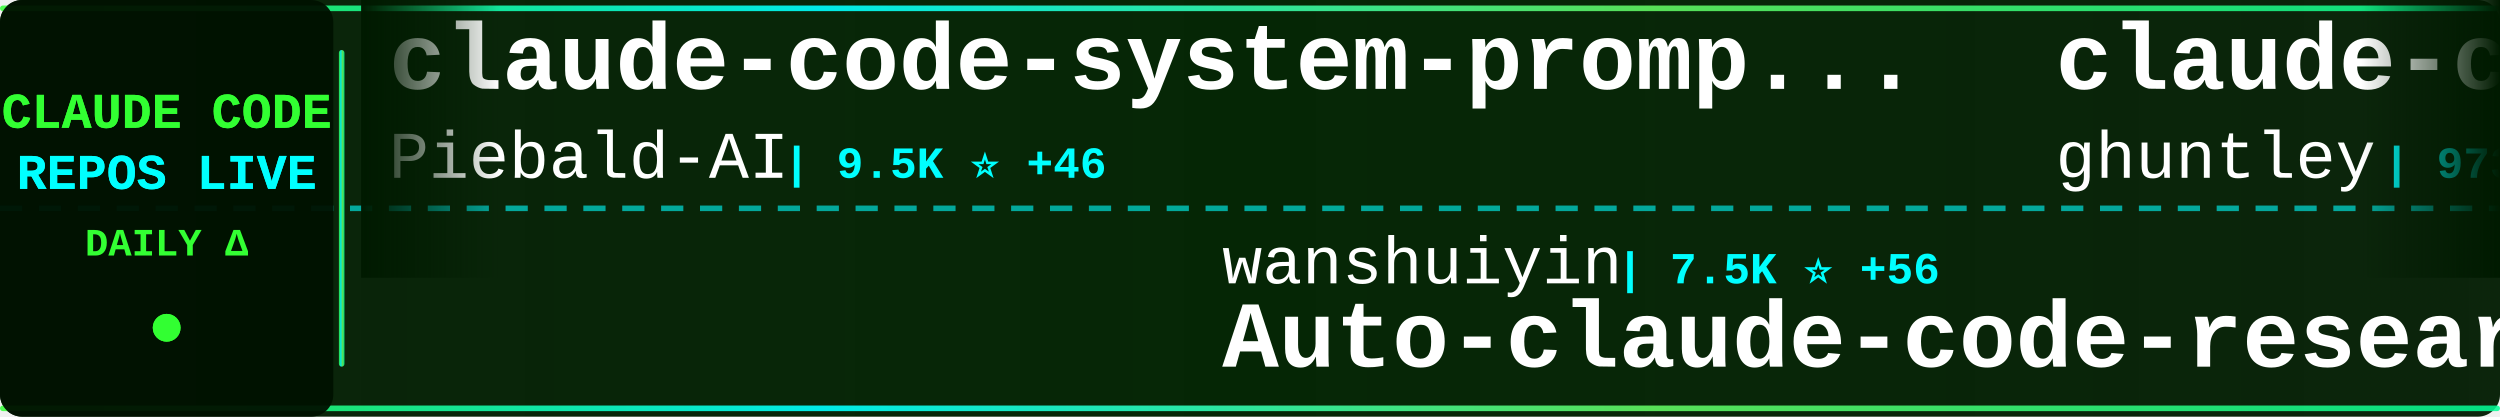
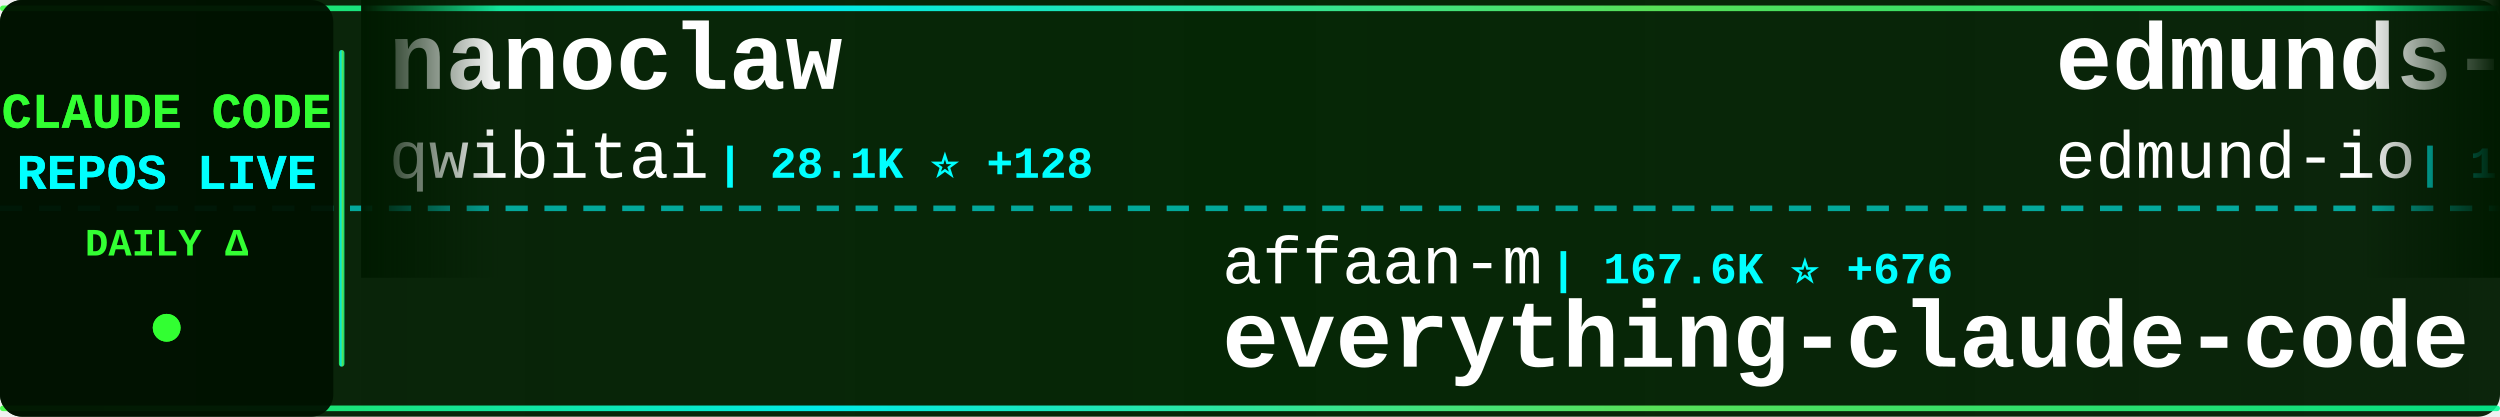
<svg xmlns="http://www.w3.org/2000/svg" width="900" height="150">
  <defs>
    <linearGradient id="tickerBg" x1="0%" y1="0%" x2="100%" y2="0%">
      <stop offset="0%" style="stop-color:#001a00;stop-opacity:0.95" />
      <stop offset="50%" style="stop-color:#002200;stop-opacity:0.98" />
      <stop offset="100%" style="stop-color:#001a00;stop-opacity:0.95" />
    </linearGradient>
    <linearGradient id="borderGrad" x1="0%" y1="0%" x2="100%" y2="0%">
      <stop offset="0%" style="stop-color:#33ff33;stop-opacity:0.85">
        <animate attributeName="stop-opacity" values="0.85;1;0.85" dur="2s" repeatCount="indefinite" />
      </stop>
      <stop offset="33%" style="stop-color:#00ffff;stop-opacity:0.9">
        <animate attributeName="stop-opacity" values="0.9;1;0.9" dur="2.2s" repeatCount="indefinite" />
      </stop>
      <stop offset="66%" style="stop-color:#66ff66;stop-opacity:0.85">
        <animate attributeName="stop-opacity" values="0.85;1;0.85" dur="1.8s" repeatCount="indefinite" />
      </stop>
      <stop offset="100%" style="stop-color:#00ff99;stop-opacity:0.85">
        <animate attributeName="stop-opacity" values="0.85;1;0.85" dur="2s" repeatCount="indefinite" />
      </stop>
    </linearGradient>
    <filter id="textGlow">
      <feGaussianBlur stdDeviation="0.1" result="coloredBlur" />
      <feMerge>
        <feMergeNode in="coloredBlur" />
        <feMergeNode in="SourceGraphic" />
      </feMerge>
    </filter>
    <filter id="metricGlow">
      <feGaussianBlur stdDeviation="0.2" result="coloredBlur" />
      <feMerge>
        <feMergeNode in="coloredBlur" />
        <feMergeNode in="SourceGraphic" />
      </feMerge>
    </filter>
    <linearGradient id="leftFade" x1="0%" y1="0%" x2="100%" y2="0%">
      <stop offset="0%" style="stop-color:#001a00;stop-opacity:1" />
      <stop offset="100%" style="stop-color:#001a00;stop-opacity:0" />
    </linearGradient>
    <linearGradient id="rightFade" x1="0%" y1="0%" x2="100%" y2="0%">
      <stop offset="0%" style="stop-color:#001a00;stop-opacity:0" />
      <stop offset="100%" style="stop-color:#001a00;stop-opacity:1" />
    </linearGradient>
  </defs>
  <rect width="900" height="150" fill="url(#tickerBg)" rx="8" />
  <rect x="0" y="2" width="900" height="2" fill="url(#borderGrad)" rx="1" />
  <rect x="0" y="146" width="900" height="2" fill="url(#borderGrad)" rx="1" />
  <line x1="0" y1="75" x2="900" y2="75" stroke="#00ffff" stroke-width="2" stroke-dasharray="8 6" opacity="0.6" />
  <rect x="0" y="0" width="120" height="150" fill="#001100" opacity="0.95" rx="8" />
  <text x="60" y="46" font-family="'Courier New', monospace" font-size="18" font-weight="bold" fill="#33ff33" text-anchor="middle" filter="url(#textGlow)">
    CLAUDE CODE
  </text>
  <text x="60" y="68" font-family="'Courier New', monospace" font-size="18" font-weight="bold" fill="#00ffff" text-anchor="middle" filter="url(#textGlow)">
    REPOS LIVE
  </text>
  <text x="60" y="92" font-family="'Courier New', monospace" font-size="14" font-weight="bold" fill="#33ff33" text-anchor="middle">
    DAILY Δ
  </text>
  <circle cx="60" cy="118" r="5" fill="#33ff33" filter="url(#metricGlow)">
    <animate attributeName="r" values="4;6;4" dur="1.5s" repeatCount="indefinite" />
    <animate attributeName="opacity" values="0.6;1;0.6" dur="1.5s" repeatCount="indefinite" />
  </circle>
  <rect x="122" y="18" width="2" height="114" fill="url(#borderGrad)" rx="1" />
  <clipPath id="tickerClip">
    <rect x="130" y="0" width="770" height="150" />
  </clipPath>
  <g clip-path="url(#tickerClip)">
    <g id="tickerItems">
      <animateTransform attributeName="transform" attributeType="XML" type="translate" from="0 0" to="-3000 0" dur="54s" repeatCount="indefinite" />
      <g transform="translate(0, 0)">
-         <text x="140" y="32" font-family="'Courier New', monospace" font-size="34" font-weight="bold" fill="#ffffff">claude-code-system-promp...</text>
-         <text x="140" y="64" font-family="'Courier New', monospace" font-size="24" font-weight="normal" fill="#ffffff" opacity="1.0">Piebald-AI</text>
-         <text x="282" y="64" font-family="'Courier New', monospace" font-size="16" font-weight="bold" fill="#00ffff"> | 9.5K ⭐ +46</text>
+         <text x="140" y="32" font-family="'Courier New', monospace" font-size="34" font-weight="bold" fill="#ffffff">nanoclaw</text>
+         <text x="140" y="64" font-family="'Courier New', monospace" font-size="24" font-weight="normal" fill="#ffffff" opacity="1.0">qwibitai</text>
+         <text x="258" y="64" font-family="'Courier New', monospace" font-size="16" font-weight="bold" fill="#00ffff"> | 28.1K ⭐ +128</text>
      </g>
      <g transform="translate(300, 0)">
-         <text x="140" y="102" font-family="'Courier New', monospace" font-size="24" font-weight="normal" fill="#ffffff" opacity="1.0">wanshuiyin</text>
-         <text x="282" y="102" font-family="'Courier New', monospace" font-size="16" font-weight="bold" fill="#00ffff"> | 7.5K ⭐ +56</text>
-         <text x="140" y="132" font-family="'Courier New', monospace" font-size="34" font-weight="bold" fill="#ffffff">Auto-claude-code-researc...</text>
+         <text x="140" y="102" font-family="'Courier New', monospace" font-size="24" font-weight="normal" fill="#ffffff" opacity="1.0">affaan-m</text>
+         <text x="258" y="102" font-family="'Courier New', monospace" font-size="16" font-weight="bold" fill="#00ffff"> | 167.6K ⭐ +676</text>
+         <text x="140" y="132" font-family="'Courier New', monospace" font-size="34" font-weight="bold" fill="#ffffff">everything-claude-code</text>
      </g>
      <g transform="translate(600, 0)">
-         <text x="140" y="32" font-family="'Courier New', monospace" font-size="34" font-weight="bold" fill="#ffffff">claude-code-source-code-...</text>
-         <text x="140" y="64" font-family="'Courier New', monospace" font-size="24" font-weight="normal" fill="#ffffff" opacity="1.0">ghuntley</text>
-         <text x="258" y="64" font-family="'Courier New', monospace" font-size="16" font-weight="bold" fill="#00ffff"> | 973 ⭐</text>
+         <text x="140" y="32" font-family="'Courier New', monospace" font-size="34" font-weight="bold" fill="#ffffff">edmunds-claude-code</text>
+         <text x="140" y="64" font-family="'Courier New', monospace" font-size="24" font-weight="normal" fill="#ffffff" opacity="1.0">edmund-io</text>
+         <text x="270" y="64" font-family="'Courier New', monospace" font-size="16" font-weight="bold" fill="#00ffff"> | 1.4K ⭐</text>
      </g>
      <g transform="translate(900, 0)">
-         <text x="140" y="102" font-family="'Courier New', monospace" font-size="24" font-weight="normal" fill="#ffffff" opacity="1.0">AICoderTudou</text>
-         <text x="306" y="102" font-family="'Courier New', monospace" font-size="16" font-weight="bold" fill="#00ffff"> | 495 ⭐</text>
-         <text x="140" y="132" font-family="'Courier New', monospace" font-size="34" font-weight="bold" fill="#ffffff">claude-code-tudou</text>
-       </g>
-       <g transform="translate(1200, 0)">
-         <text x="140" y="32" font-family="'Courier New', monospace" font-size="34" font-weight="bold" fill="#ffffff">claude-code-hub</text>
-         <text x="140" y="64" font-family="'Courier New', monospace" font-size="24" font-weight="normal" fill="#ffffff" opacity="1.0">ding113</text>
-         <text x="246" y="64" font-family="'Courier New', monospace" font-size="16" font-weight="bold" fill="#00ffff"> | 2.7K ⭐ +10</text>
-       </g>
-       <g transform="translate(1500, 0)">
        <text x="140" y="102" font-family="'Courier New', monospace" font-size="24" font-weight="normal" fill="#ffffff" opacity="1.0">FlorianBruniaux</text>
        <text x="342" y="102" font-family="'Courier New', monospace" font-size="16" font-weight="bold" fill="#00ffff"> | 4.0K ⭐ +25</text>
        <text x="140" y="132" font-family="'Courier New', monospace" font-size="34" font-weight="bold" fill="#ffffff">claude-code-ultimate-gui...</text>
      </g>
+       <g transform="translate(1200, 0)">
+         <text x="140" y="32" font-family="'Courier New', monospace" font-size="34" font-weight="bold" fill="#ffffff">claude-code-infrastructu...</text>
+         <text x="140" y="64" font-family="'Courier New', monospace" font-size="24" font-weight="normal" fill="#ffffff" opacity="1.0">diet103</text>
+         <text x="246" y="64" font-family="'Courier New', monospace" font-size="16" font-weight="bold" fill="#00ffff"> | 9.6K ⭐ +6</text>
+       </g>
+       <g transform="translate(1500, 0)">
+         <text x="140" y="102" font-family="'Courier New', monospace" font-size="24" font-weight="normal" fill="#ffffff" opacity="1.0">VoltAgent</text>
+         <text x="270" y="102" font-family="'Courier New', monospace" font-size="16" font-weight="bold" fill="#00ffff"> | 18.5K ⭐ +109</text>
+         <text x="140" y="132" font-family="'Courier New', monospace" font-size="34" font-weight="bold" fill="#ffffff">awesome-claude-code-suba...</text>
+       </g>
      <g transform="translate(1800, 0)">
+         <text x="140" y="32" font-family="'Courier New', monospace" font-size="34" font-weight="bold" fill="#ffffff">claude-task-master</text>
+         <text x="140" y="64" font-family="'Courier New', monospace" font-size="24" font-weight="normal" fill="#ffffff" opacity="1.0">eyaltoledano</text>
+         <text x="306" y="64" font-family="'Courier New', monospace" font-size="16" font-weight="bold" fill="#00ffff"> | 26.9K ⭐ +40</text>
+       </g>
+       <g transform="translate(2100, 0)">
+         <text x="140" y="102" font-family="'Courier New', monospace" font-size="24" font-weight="normal" fill="#ffffff" opacity="1.0">davila7</text>
+         <text x="246" y="102" font-family="'Courier New', monospace" font-size="16" font-weight="bold" fill="#00ffff"> | 25.5K ⭐ +240</text>
+         <text x="140" y="132" font-family="'Courier New', monospace" font-size="34" font-weight="bold" fill="#ffffff">claude-code-templates</text>
+       </g>
+       <g transform="translate(2400, 0)">
        <text x="140" y="32" font-family="'Courier New', monospace" font-size="34" font-weight="bold" fill="#ffffff">claude-code-settings</text>
        <text x="140" y="64" font-family="'Courier New', monospace" font-size="24" font-weight="normal" fill="#ffffff" opacity="1.0">feiskyer</text>
-         <text x="258" y="64" font-family="'Courier New', monospace" font-size="16" font-weight="bold" fill="#00ffff"> | 1.5K ⭐ +3</text>
-       </g>
-       <g transform="translate(2100, 0)">
-         <text x="140" y="102" font-family="'Courier New', monospace" font-size="24" font-weight="normal" fill="#ffffff" opacity="1.0">zstmfhy</text>
-         <text x="246" y="102" font-family="'Courier New', monospace" font-size="16" font-weight="bold" fill="#00ffff"> | 190 ⭐</text>
-         <text x="140" y="132" font-family="'Courier New', monospace" font-size="34" font-weight="bold" fill="#ffffff">Claude-code</text>
-       </g>
-       <g transform="translate(2400, 0)">
-         <text x="140" y="32" font-family="'Courier New', monospace" font-size="34" font-weight="bold" fill="#ffffff">claude-code-pm-course</text>
-         <text x="140" y="64" font-family="'Courier New', monospace" font-size="24" font-weight="normal" fill="#ffffff" opacity="1.0">carlvellotti</text>
-         <text x="306" y="64" font-family="'Courier New', monospace" font-size="16" font-weight="bold" fill="#00ffff"> | 1.9K ⭐ +4</text>
+         <text x="258" y="64" font-family="'Courier New', monospace" font-size="16" font-weight="bold" fill="#00ffff"> | 1.5K ⭐ +4</text>
      </g>
      <g transform="translate(2700, 0)">
-         <text x="140" y="102" font-family="'Courier New', monospace" font-size="24" font-weight="normal" fill="#ffffff" opacity="1.0">anthropics</text>
-         <text x="282" y="102" font-family="'Courier New', monospace" font-size="16" font-weight="bold" fill="#00ffff"> | 124.2K ⭐ +451</text>
-         <text x="140" y="132" font-family="'Courier New', monospace" font-size="34" font-weight="bold" fill="#ffffff">skills</text>
+         <text x="140" y="102" font-family="'Courier New', monospace" font-size="24" font-weight="normal" fill="#ffffff" opacity="1.0">frankbria</text>
+         <text x="270" y="102" font-family="'Courier New', monospace" font-size="16" font-weight="bold" fill="#00ffff"> | 8.9K ⭐ +17</text>
+         <text x="140" y="132" font-family="'Courier New', monospace" font-size="34" font-weight="bold" fill="#ffffff">ralph-claude-code</text>
      </g>
      <g transform="translate(3000, 0)">
-         <text x="140" y="32" font-family="'Courier New', monospace" font-size="34" font-weight="bold" fill="#ffffff">claude-code-system-promp...</text>
-         <text x="140" y="64" font-family="'Courier New', monospace" font-size="24" font-weight="normal" fill="#ffffff" opacity="1.0">Piebald-AI</text>
-         <text x="282" y="64" font-family="'Courier New', monospace" font-size="16" font-weight="bold" fill="#00ffff"> | 9.5K ⭐ +46</text>
+         <text x="140" y="32" font-family="'Courier New', monospace" font-size="34" font-weight="bold" fill="#ffffff">nanoclaw</text>
+         <text x="140" y="64" font-family="'Courier New', monospace" font-size="24" font-weight="normal" fill="#ffffff" opacity="1.0">qwibitai</text>
+         <text x="258" y="64" font-family="'Courier New', monospace" font-size="16" font-weight="bold" fill="#00ffff"> | 28.1K ⭐ +128</text>
      </g>
      <g transform="translate(3300, 0)">
-         <text x="140" y="102" font-family="'Courier New', monospace" font-size="24" font-weight="normal" fill="#ffffff" opacity="1.0">wanshuiyin</text>
-         <text x="282" y="102" font-family="'Courier New', monospace" font-size="16" font-weight="bold" fill="#00ffff"> | 7.5K ⭐ +56</text>
-         <text x="140" y="132" font-family="'Courier New', monospace" font-size="34" font-weight="bold" fill="#ffffff">Auto-claude-code-researc...</text>
+         <text x="140" y="102" font-family="'Courier New', monospace" font-size="24" font-weight="normal" fill="#ffffff" opacity="1.0">affaan-m</text>
+         <text x="258" y="102" font-family="'Courier New', monospace" font-size="16" font-weight="bold" fill="#00ffff"> | 167.6K ⭐ +676</text>
+         <text x="140" y="132" font-family="'Courier New', monospace" font-size="34" font-weight="bold" fill="#ffffff">everything-claude-code</text>
      </g>
      <g transform="translate(3600, 0)">
-         <text x="140" y="32" font-family="'Courier New', monospace" font-size="34" font-weight="bold" fill="#ffffff">claude-code-source-code-...</text>
-         <text x="140" y="64" font-family="'Courier New', monospace" font-size="24" font-weight="normal" fill="#ffffff" opacity="1.0">ghuntley</text>
-         <text x="258" y="64" font-family="'Courier New', monospace" font-size="16" font-weight="bold" fill="#00ffff"> | 973 ⭐</text>
+         <text x="140" y="32" font-family="'Courier New', monospace" font-size="34" font-weight="bold" fill="#ffffff">edmunds-claude-code</text>
+         <text x="140" y="64" font-family="'Courier New', monospace" font-size="24" font-weight="normal" fill="#ffffff" opacity="1.0">edmund-io</text>
+         <text x="270" y="64" font-family="'Courier New', monospace" font-size="16" font-weight="bold" fill="#00ffff"> | 1.4K ⭐</text>
      </g>
      <g transform="translate(3900, 0)">
-         <text x="140" y="102" font-family="'Courier New', monospace" font-size="24" font-weight="normal" fill="#ffffff" opacity="1.0">AICoderTudou</text>
-         <text x="306" y="102" font-family="'Courier New', monospace" font-size="16" font-weight="bold" fill="#00ffff"> | 495 ⭐</text>
-         <text x="140" y="132" font-family="'Courier New', monospace" font-size="34" font-weight="bold" fill="#ffffff">claude-code-tudou</text>
+         <text x="140" y="102" font-family="'Courier New', monospace" font-size="24" font-weight="normal" fill="#ffffff" opacity="1.0">FlorianBruniaux</text>
+         <text x="342" y="102" font-family="'Courier New', monospace" font-size="16" font-weight="bold" fill="#00ffff"> | 4.0K ⭐ +25</text>
+         <text x="140" y="132" font-family="'Courier New', monospace" font-size="34" font-weight="bold" fill="#ffffff">claude-code-ultimate-gui...</text>
      </g>
    </g>
  </g>
  <rect x="130" y="0" width="50" height="100" fill="url(#leftFade)" />
  <rect x="850" y="0" width="50" height="100" fill="url(#rightFade)" />
</svg>
